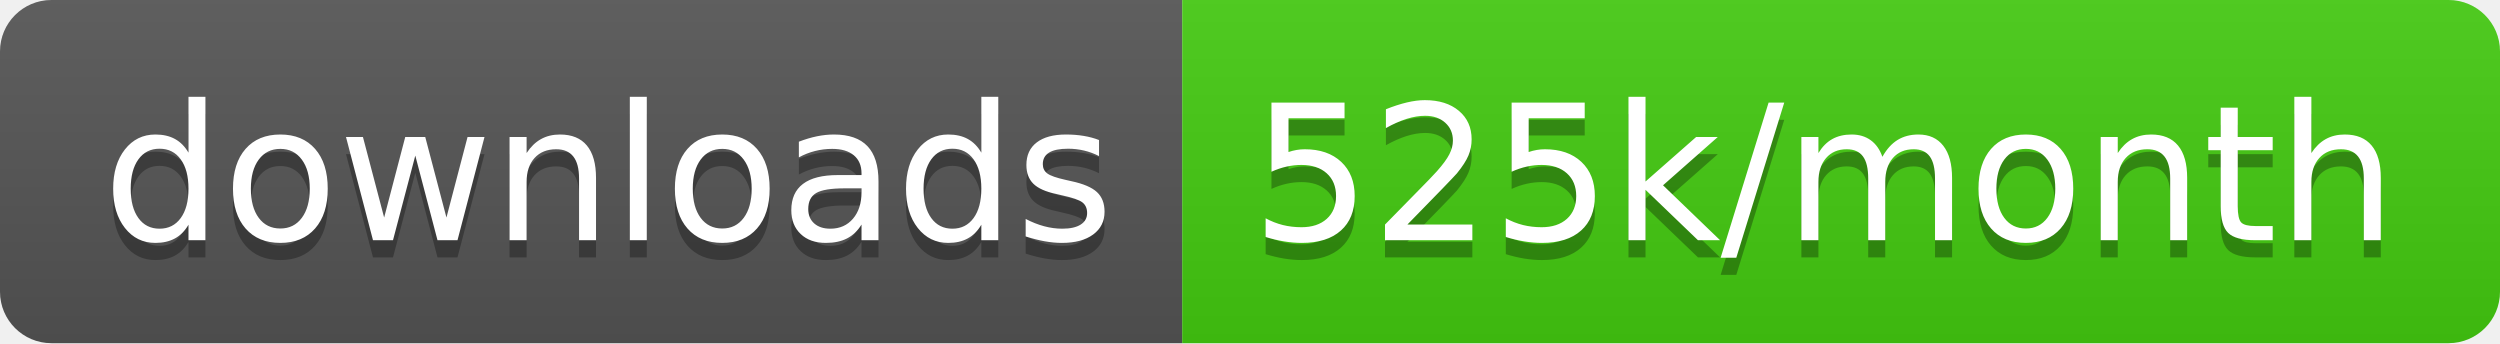
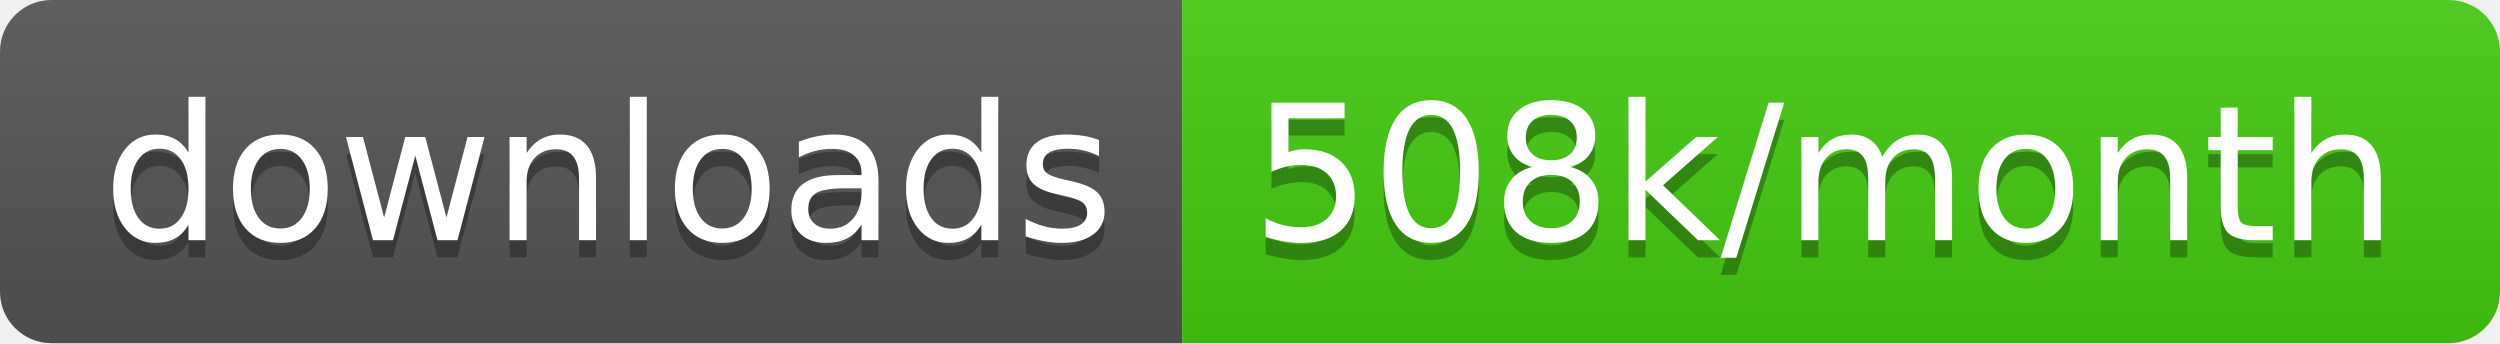
<svg xmlns="http://www.w3.org/2000/svg" width="145.7" height="20">
  <linearGradient id="smooth" x2="0" y2="100%">
    <stop offset="0" stop-color="#bbb" stop-opacity=".1" />
    <stop offset="1" stop-opacity=".1" />
  </linearGradient>
  <clipPath id="round">
    <rect width="145.7" height="20" rx="3" fill="#fff" />
  </clipPath>
  <g clip-path="url(#round)">
    <rect width="68.9" height="20" fill="#555" />
    <rect x="68.9" width="76.8" height="20" fill="#4c1" />
    <rect width="145.7" height="20" fill="url(#smooth)" />
  </g>
  <g fill="#fff" text-anchor="middle" font-family="DejaVu Sans,Verdana,Geneva,sans-serif" font-size="110">
    <text x="354.5" y="150" fill="#010101" fill-opacity=".3" transform="scale(0.1)" textLength="589.0" lengthAdjust="spacing">downloads</text>
    <text x="354.5" y="140" transform="scale(0.1)" textLength="589.0" lengthAdjust="spacing">downloads</text>
-     <text x="1063.0" y="150" fill="#010101" fill-opacity=".3" transform="scale(0.1)" textLength="668.0" lengthAdjust="spacing">525k/month</text>
-     <text x="1063.0" y="140" transform="scale(0.1)" textLength="668.0" lengthAdjust="spacing">525k/month</text>
+     <text x="1063.0" y="150" fill="#010101" fill-opacity=".3" transform="scale(0.1)" textLength="668.0" lengthAdjust="spacing">508k/month</text>
+     <text x="1063.0" y="140" transform="scale(0.1)" textLength="668.0" lengthAdjust="spacing">508k/month</text>
  </g>
</svg>
